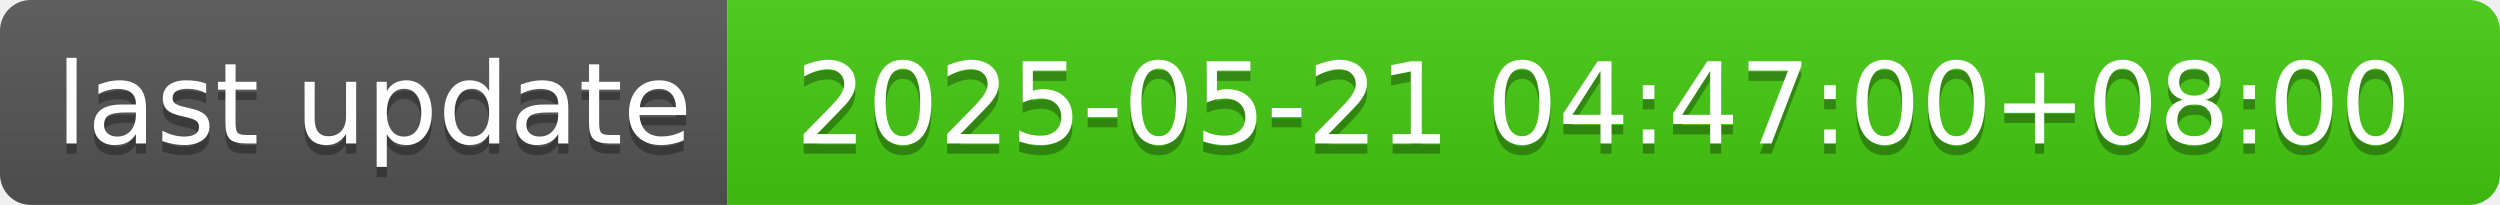
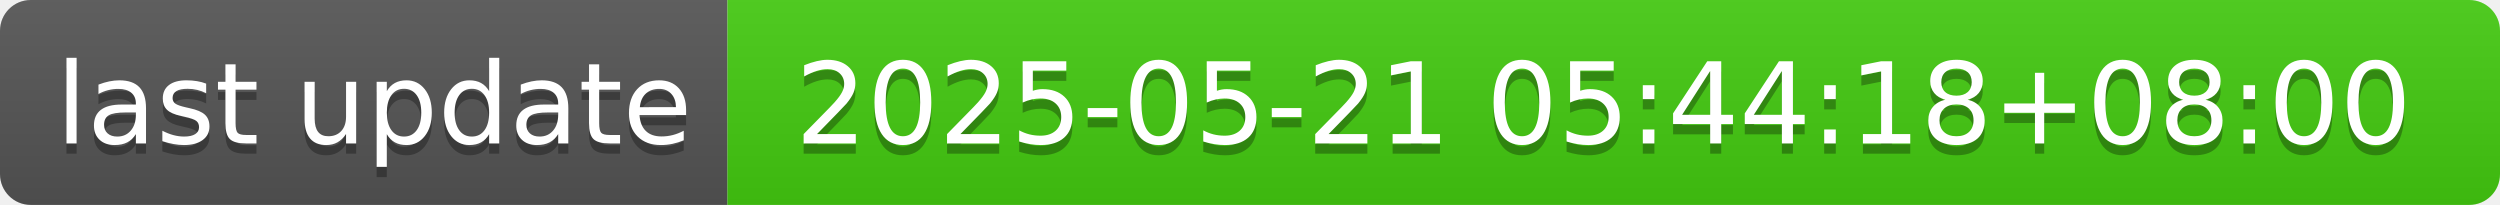
- <svg xmlns="http://www.w3.org/2000/svg" width="244" height="20" role="img" aria-label="last update: 2025-05-21 04:47:00+08:00">
+ <svg xmlns="http://www.w3.org/2000/svg" width="244" height="20" role="img" aria-label="last update: 2025-05-21 05:44:18+08:00">
  <linearGradient id="s" x2="0" y2="100%">
    <stop offset="0" stop-color="#bbb" stop-opacity=".1" />
    <stop offset="1" stop-opacity=".1" />
  </linearGradient>
  <clipPath id="r">
    <rect width="244" height="20" rx="3" fill="#fff" />
  </clipPath>
  <g clip-path="url(#r)">
    <rect width="71" height="20" fill="#555" />
    <rect x="71" width="173" height="20" fill="#4c1" />
    <rect width="244" height="20" fill="url(#s)" />
  </g>
  <g fill="#fff" text-anchor="middle" font-family="Verdana,Geneva,DejaVu Sans,sans-serif" text-rendering="geometricPrecision" font-size="110">
    <text aria-hidden="true" x="365" y="150" fill="#010101" fill-opacity=".3" transform="scale(.1)" textLength="610">last update</text>
    <text x="365" y="140" transform="scale(.1)" fill="#fff" textLength="610">last update</text>
-     <text aria-hidden="true" x="1565" y="150" fill="#010101" fill-opacity=".3" transform="scale(.1)" textLength="1630">2025-05-21 04:47:00+08:00</text>
-     <text x="1565" y="140" transform="scale(.1)" fill="#fff" textLength="1630">2025-05-21 04:47:00+08:00</text>
+     <text aria-hidden="true" x="1565" y="150" fill="#010101" fill-opacity=".3" transform="scale(.1)" textLength="1630">2025-05-21 05:44:18+08:00</text>
+     <text x="1565" y="140" transform="scale(.1)" fill="#fff" textLength="1630">2025-05-21 05:44:18+08:00</text>
  </g>
</svg>
